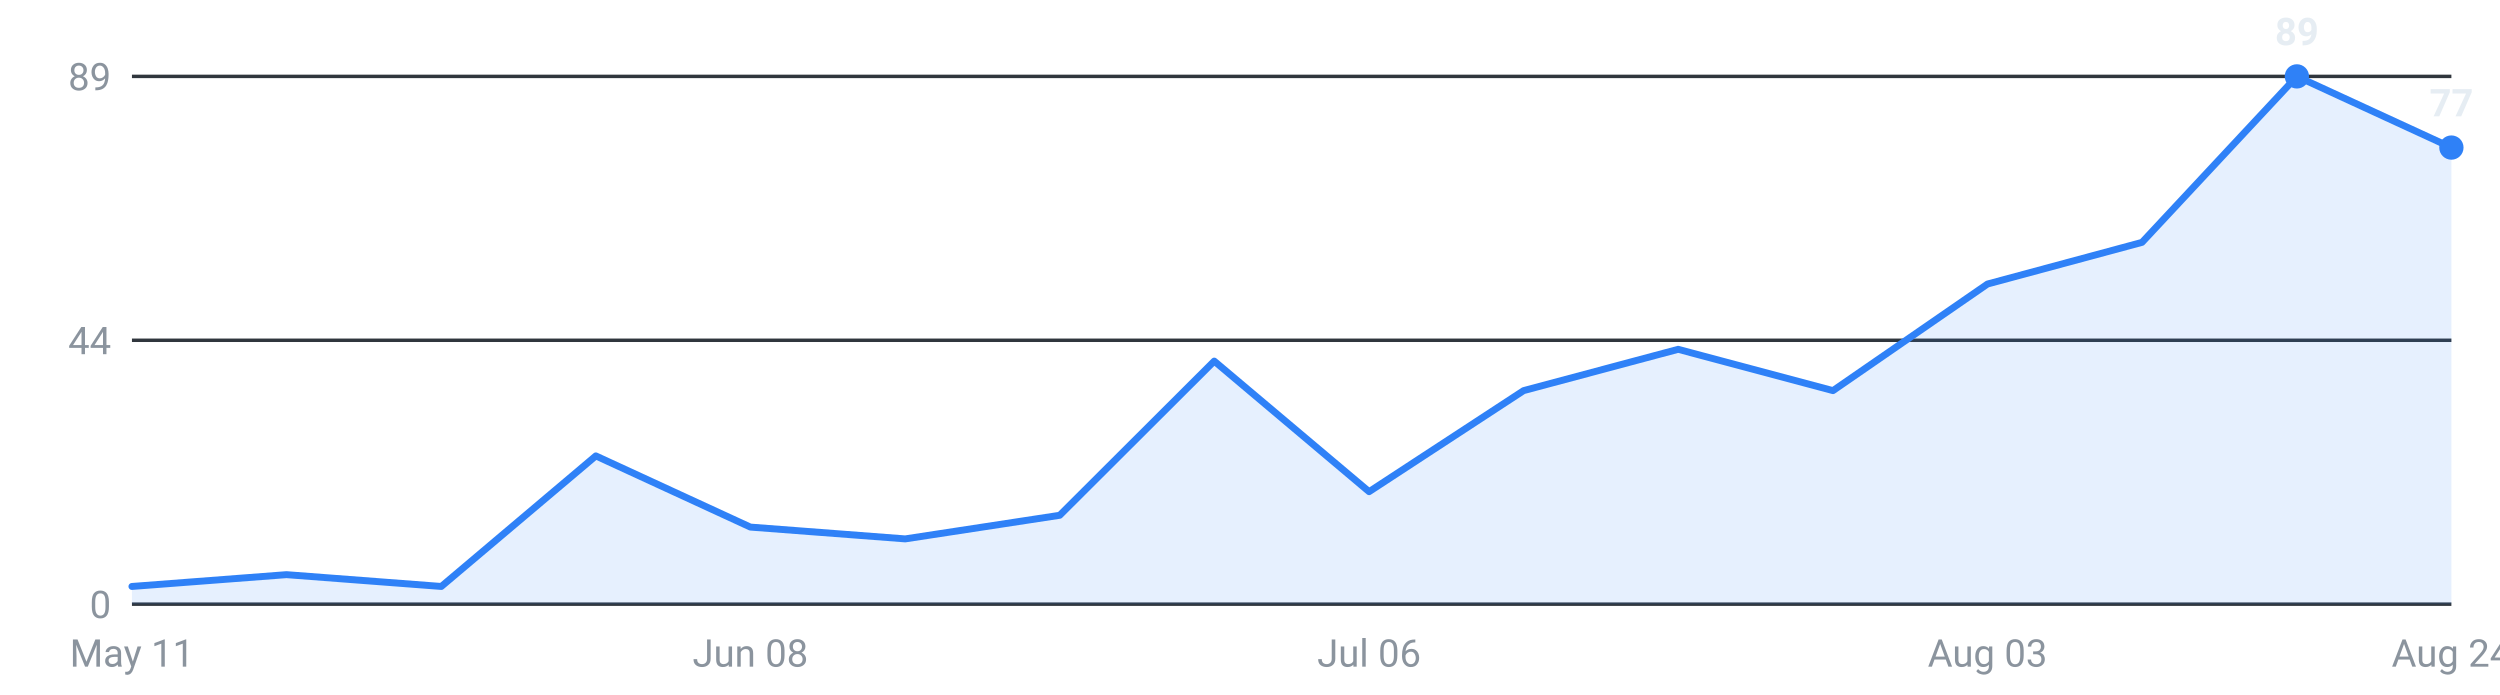
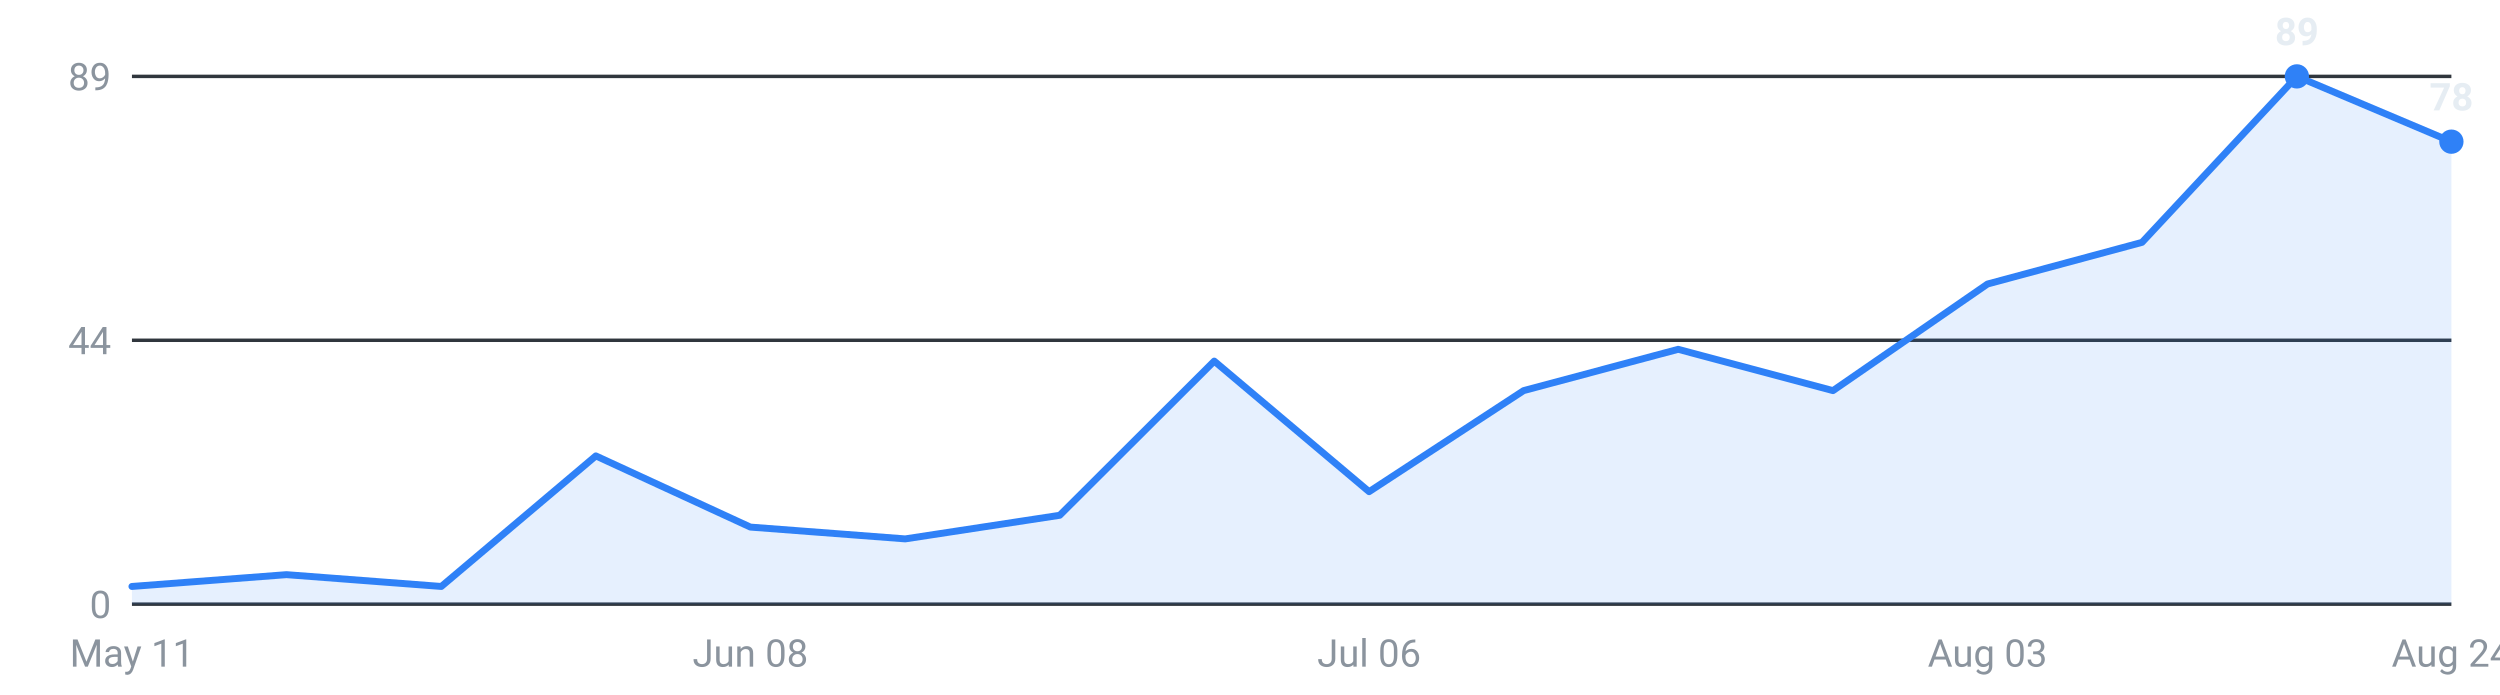
<svg xmlns="http://www.w3.org/2000/svg" viewBox="0 0 720 200" width="720" height="200" role="img" aria-label="Internships posted per week, last 16 weeks">
  <g font-family="-apple-system,Segoe UI,Roboto,sans-serif" font-size="11">
    <line x1="38" y1="174.0" x2="706" y2="174.0" stroke="#30363d" stroke-width="1" />
    <text x="32" y="178.0" text-anchor="end" fill="#8b949e">0</text>
    <line x1="38" y1="98.0" x2="706" y2="98.0" stroke="#30363d" stroke-width="1" />
    <text x="32" y="102.0" text-anchor="end" fill="#8b949e">44</text>
    <line x1="38" y1="22.0" x2="706" y2="22.0" stroke="#30363d" stroke-width="1" />
    <text x="32" y="26.0" text-anchor="end" fill="#8b949e">89</text>
-     <path d="M38.0,174 L38.0,168.9 L82.5,165.5 L127.1,168.9 L171.6,131.3 L216.1,151.8 L260.7,155.2 L305.2,148.4 L349.7,104.0 L394.3,141.6 L438.8,112.5 L483.3,100.6 L527.9,112.5 L572.4,81.8 L616.9,69.8 L661.5,22.0 L706.0,42.5 L706.0,174 Z" fill="#2f81f7" fill-opacity="0.12" />
-     <polyline points="38.0,168.9 82.5,165.5 127.1,168.9 171.6,131.3 216.1,151.8 260.7,155.2 305.2,148.4 349.7,104.0 394.3,141.6 438.8,112.5 483.3,100.6 527.9,112.5 572.4,81.8 616.9,69.8 661.5,22.0 706.0,42.5" fill="none" stroke="#2f81f7" stroke-width="2" stroke-linejoin="round" stroke-linecap="round" />
+     <path d="M38.0,174 L38.0,168.9 L82.5,165.5 L127.1,168.9 L171.6,131.3 L216.1,151.8 L260.7,155.2 L305.2,148.4 L349.7,104.0 L394.3,141.6 L438.8,112.5 L483.3,100.6 L527.9,112.5 L572.4,81.8 L616.9,69.8 L661.5,22.0 L706.0,40.8 L706.0,174 Z" fill="#2f81f7" fill-opacity="0.12" />
+     <polyline points="38.0,168.9 82.5,165.5 127.1,168.9 171.6,131.3 216.1,151.8 260.7,155.2 305.2,148.4 349.7,104.0 394.3,141.6 438.8,112.5 483.3,100.6 527.9,112.5 572.4,81.8 616.9,69.8 661.5,22.0 706.0,40.8" fill="none" stroke="#2f81f7" stroke-width="2" stroke-linejoin="round" stroke-linecap="round" />
    <circle cx="661.5" cy="22.0" r="3.5" fill="#2f81f7" />
    <text x="661.5" y="13.0" text-anchor="middle" fill="#e6edf3" font-weight="600">89</text>
-     <circle cx="706.0" cy="42.5" r="3.5" fill="#2f81f7" />
-     <text x="706.0" y="33.5" text-anchor="middle" fill="#e6edf3" font-weight="600">77</text>
+     <circle cx="706.0" cy="40.8" r="3.5" fill="#2f81f7" />
+     <text x="706.0" y="31.8" text-anchor="middle" fill="#e6edf3" font-weight="600">78</text>
    <text x="38.0" y="192" text-anchor="middle" fill="#8b949e">May 11</text>
    <text x="216.1" y="192" text-anchor="middle" fill="#8b949e">Jun 08</text>
    <text x="394.3" y="192" text-anchor="middle" fill="#8b949e">Jul 06</text>
    <text x="572.4" y="192" text-anchor="middle" fill="#8b949e">Aug 03</text>
    <text x="706.0" y="192" text-anchor="middle" fill="#8b949e">Aug 24</text>
  </g>
</svg>
